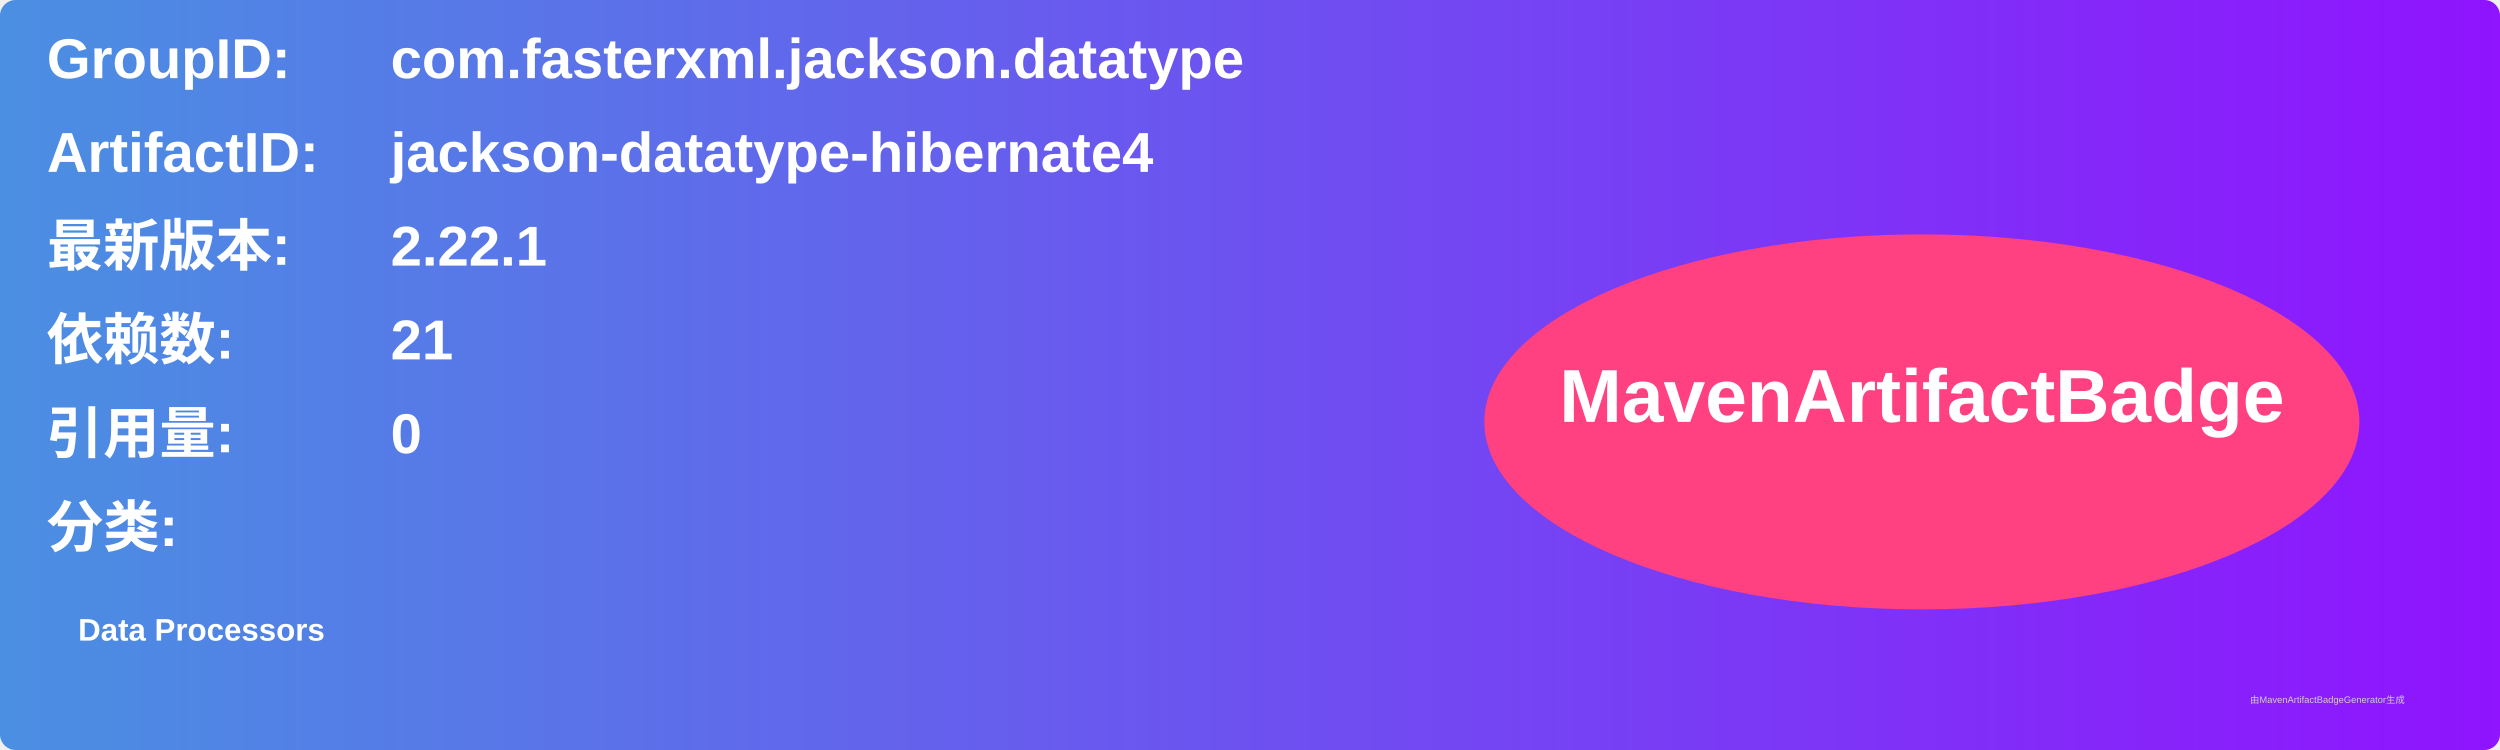
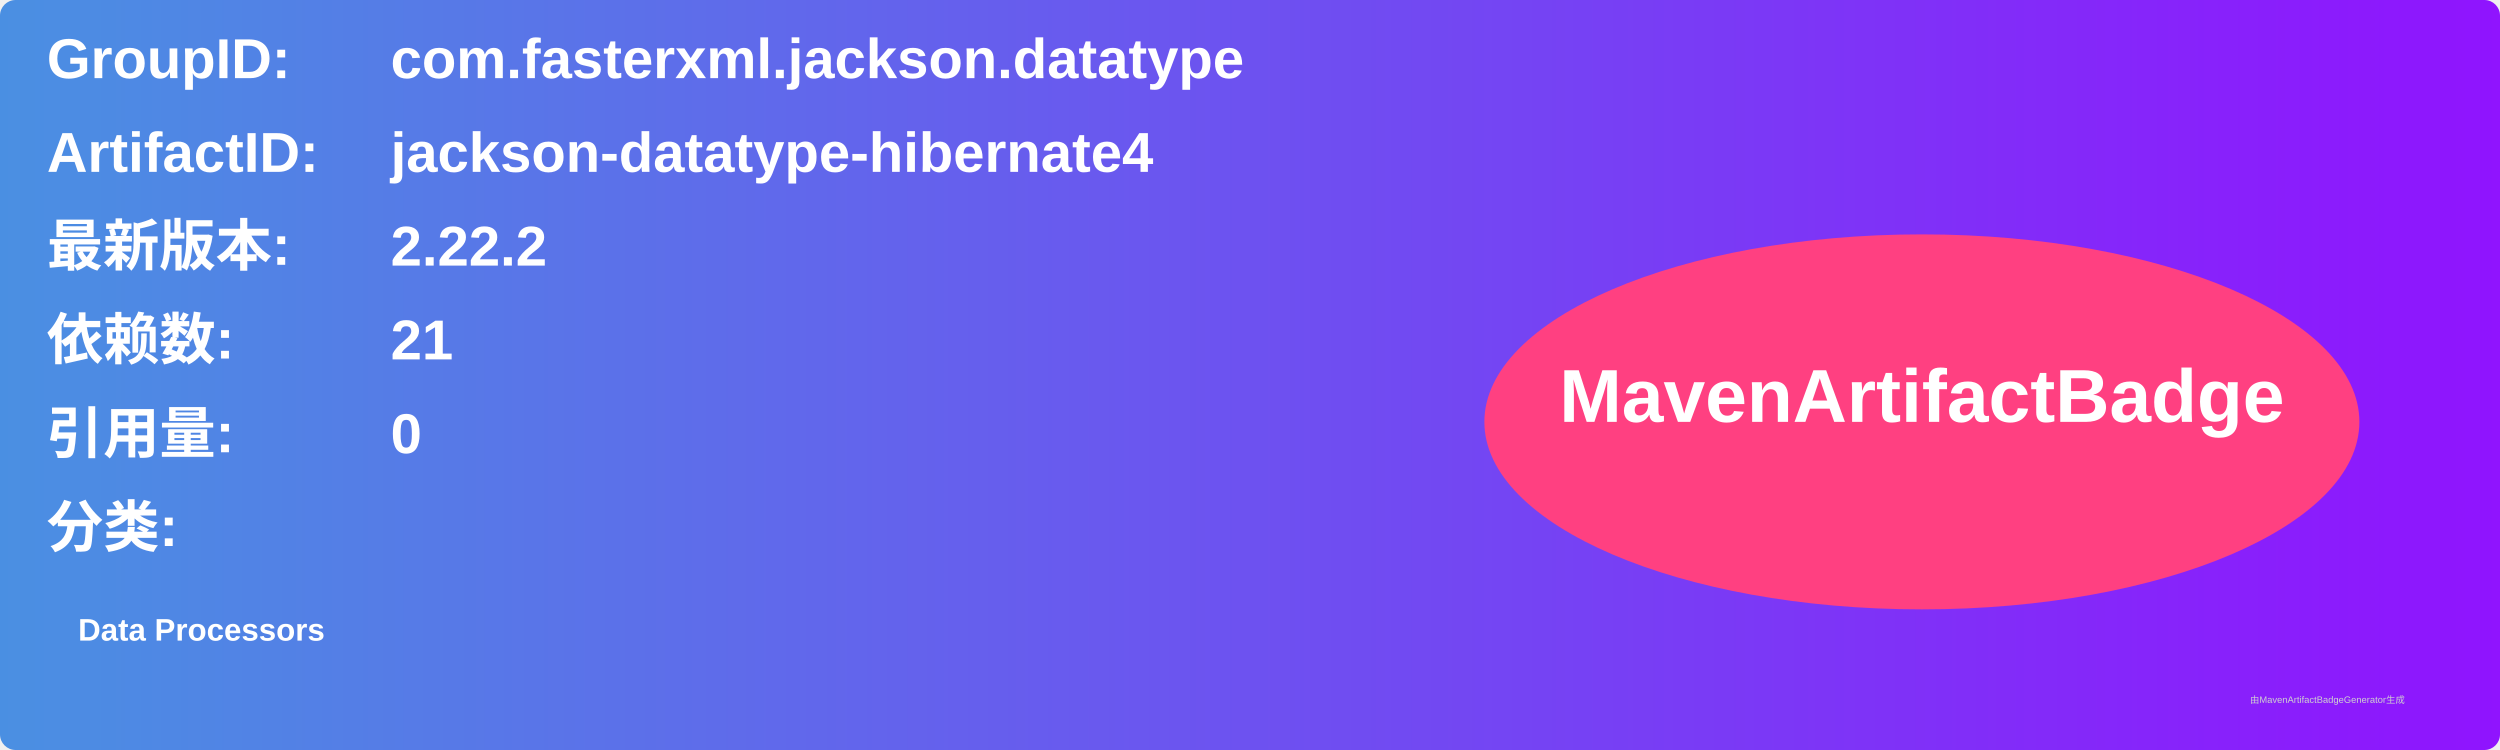
<svg xmlns="http://www.w3.org/2000/svg" width="800" height="240" viewBox="0 0 800 240">
  <linearGradient id="grad" x1="0%" y1="0%" x2="100%" y2="0%">
    <stop offset="0%" stop-color="#4a90e2" />
    <stop offset="100%" stop-color="#9013fe" />
  </linearGradient>
  <rect width="100%" height="100%" rx="5" ry="5" fill="url(#grad)" />
  <g transform="translate(15, 15)">
    <text x="0" y="10" font-family="Arial" font-size="18" fill="white" font-weight="bold" width="260">GroupID:</text>
    <text x="110" y="10" font-family="Arial" font-size="18" fill="white" font-weight="bold" width="460">com.fasterxml.jackson.datatype</text>
    <text x="0" y="40" font-family="Arial" font-size="18" fill="white" font-weight="bold" width="260">ArtifactID:</text>
    <text x="110" y="40" font-family="Arial" font-size="18" fill="white" font-weight="bold" width="460">jackson-datatype-hibernate4</text>
    <text x="0" y="70" font-family="Arial" font-size="18" fill="white" font-weight="bold">最新版本:</text>
    <text x="110" y="70" font-family="Arial" font-size="18" fill="white" font-weight="bold">
-       <tspan font-weight="bold">2.22.1</tspan>
+       <tspan font-weight="bold">2.22.2</tspan>
    </text>
    <text x="0" y="100" font-family="Arial" font-size="18" fill="white" font-weight="bold">依赖数: </text>
    <text x="110" y="100" font-family="Arial" font-size="18" fill="white">
      <tspan font-weight="bold">21</tspan>
    </text>
    <text x="0" y="130" font-family="Arial" font-size="18" fill="white" font-weight="bold">引用量: </text>
    <text x="110" y="130" font-family="Arial" font-size="18" fill="white">
      <tspan font-weight="bold">0</tspan>
    </text>
    <text x="0" y="160" font-family="Arial" font-size="18" fill="white" font-weight="bold">分类:</text>
    <text x="10" y="190" font-family="Arial" font-size="10" fill="white">
      <tspan font-weight="bold">Data Processors</tspan>
    </text>
    <ellipse cx="600" cy="120" rx="140" ry="60" fill="#ff4081" />
    <text x="600" y="120" text-anchor="middle" font-family="Arial" font-size="24" fill="white" font-weight="bold">MavenArtifactBadge</text>
  </g>
  <text x="720" y="225" font-family="Arial" font-size="3" fill="#d0d0d0">由MavenArtifactBadgeGenerator生成</text>
</svg>
